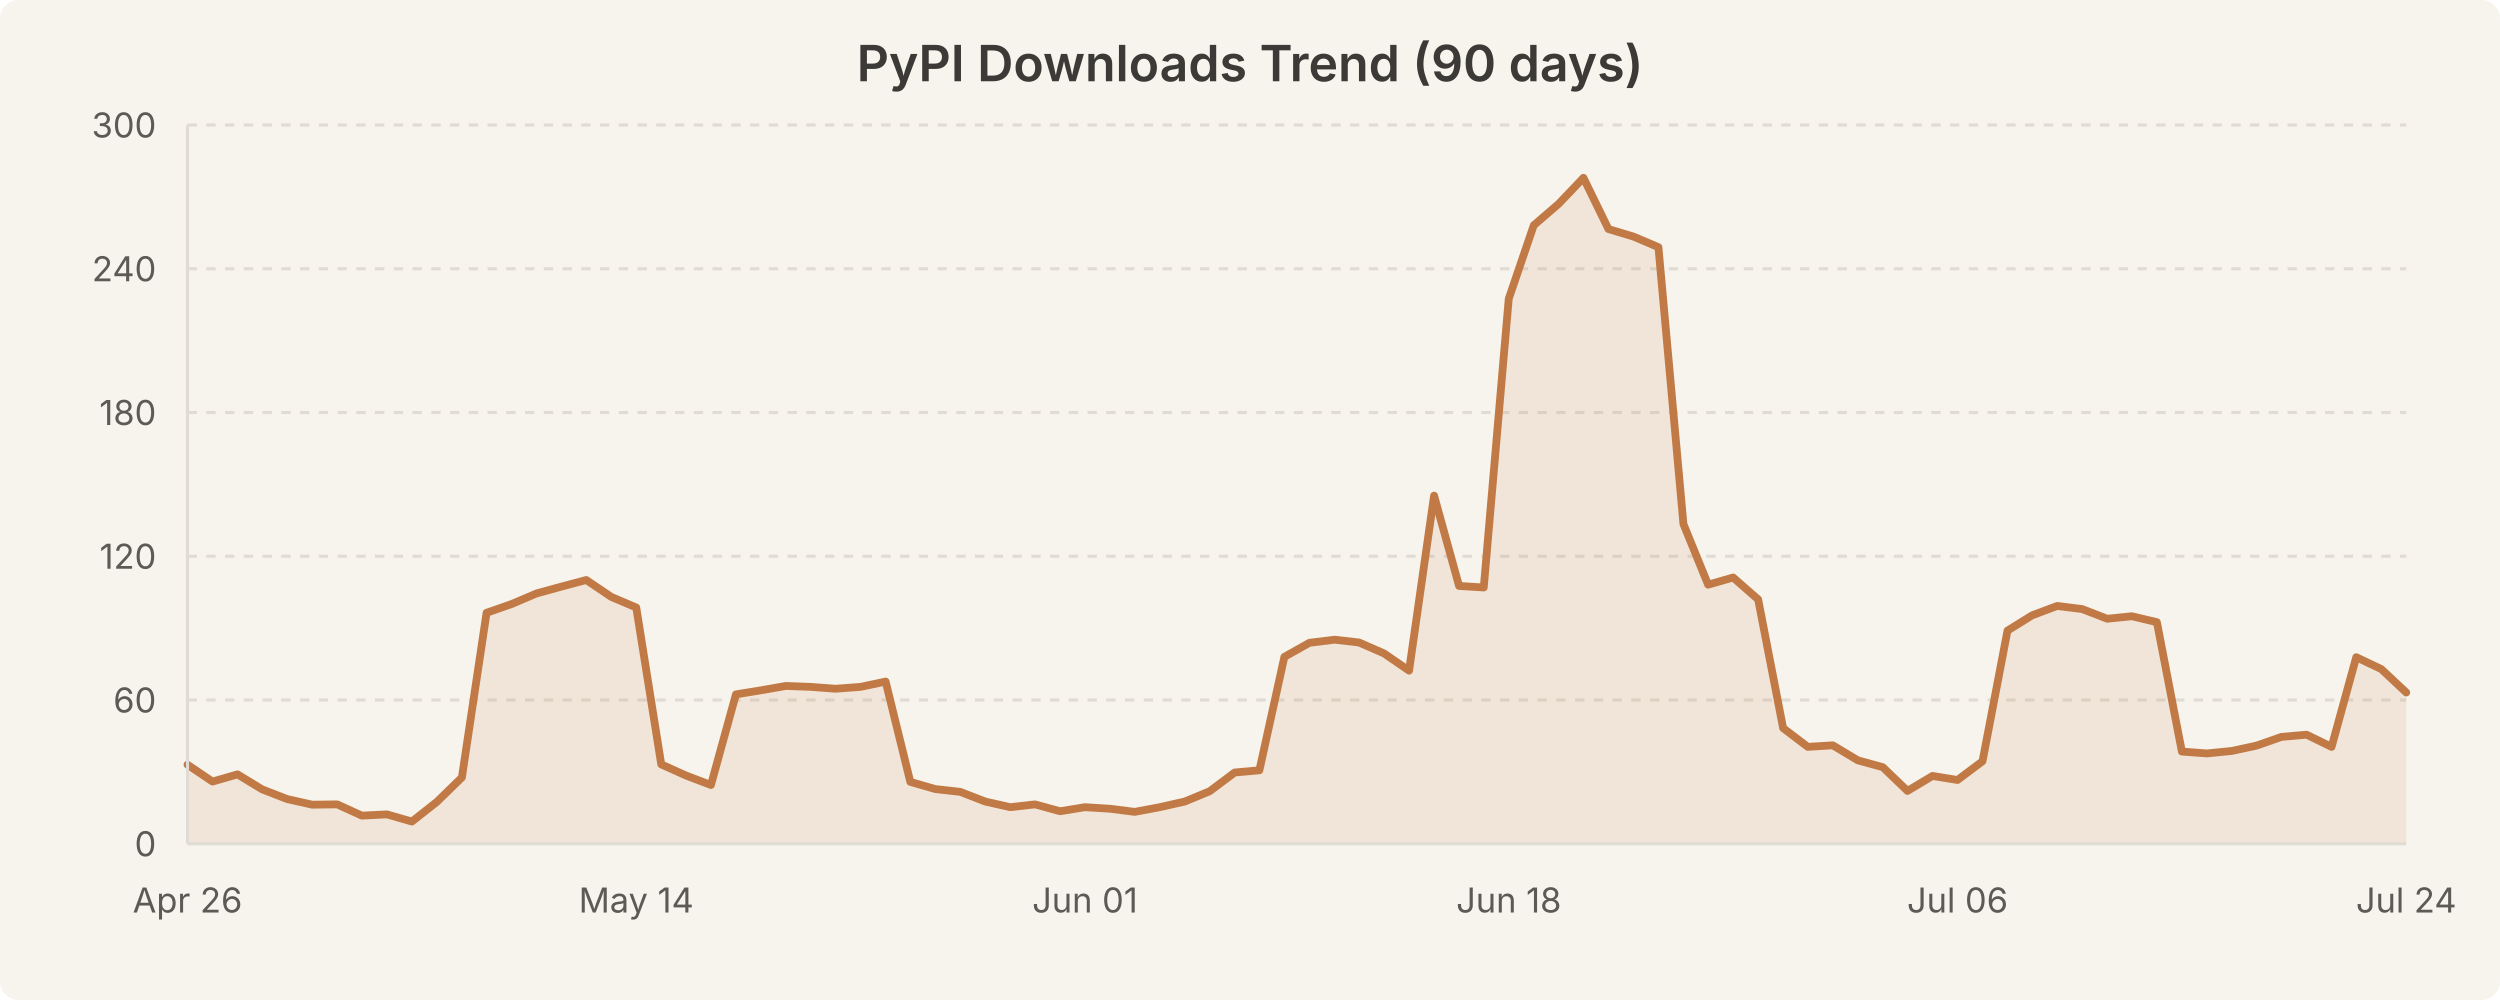
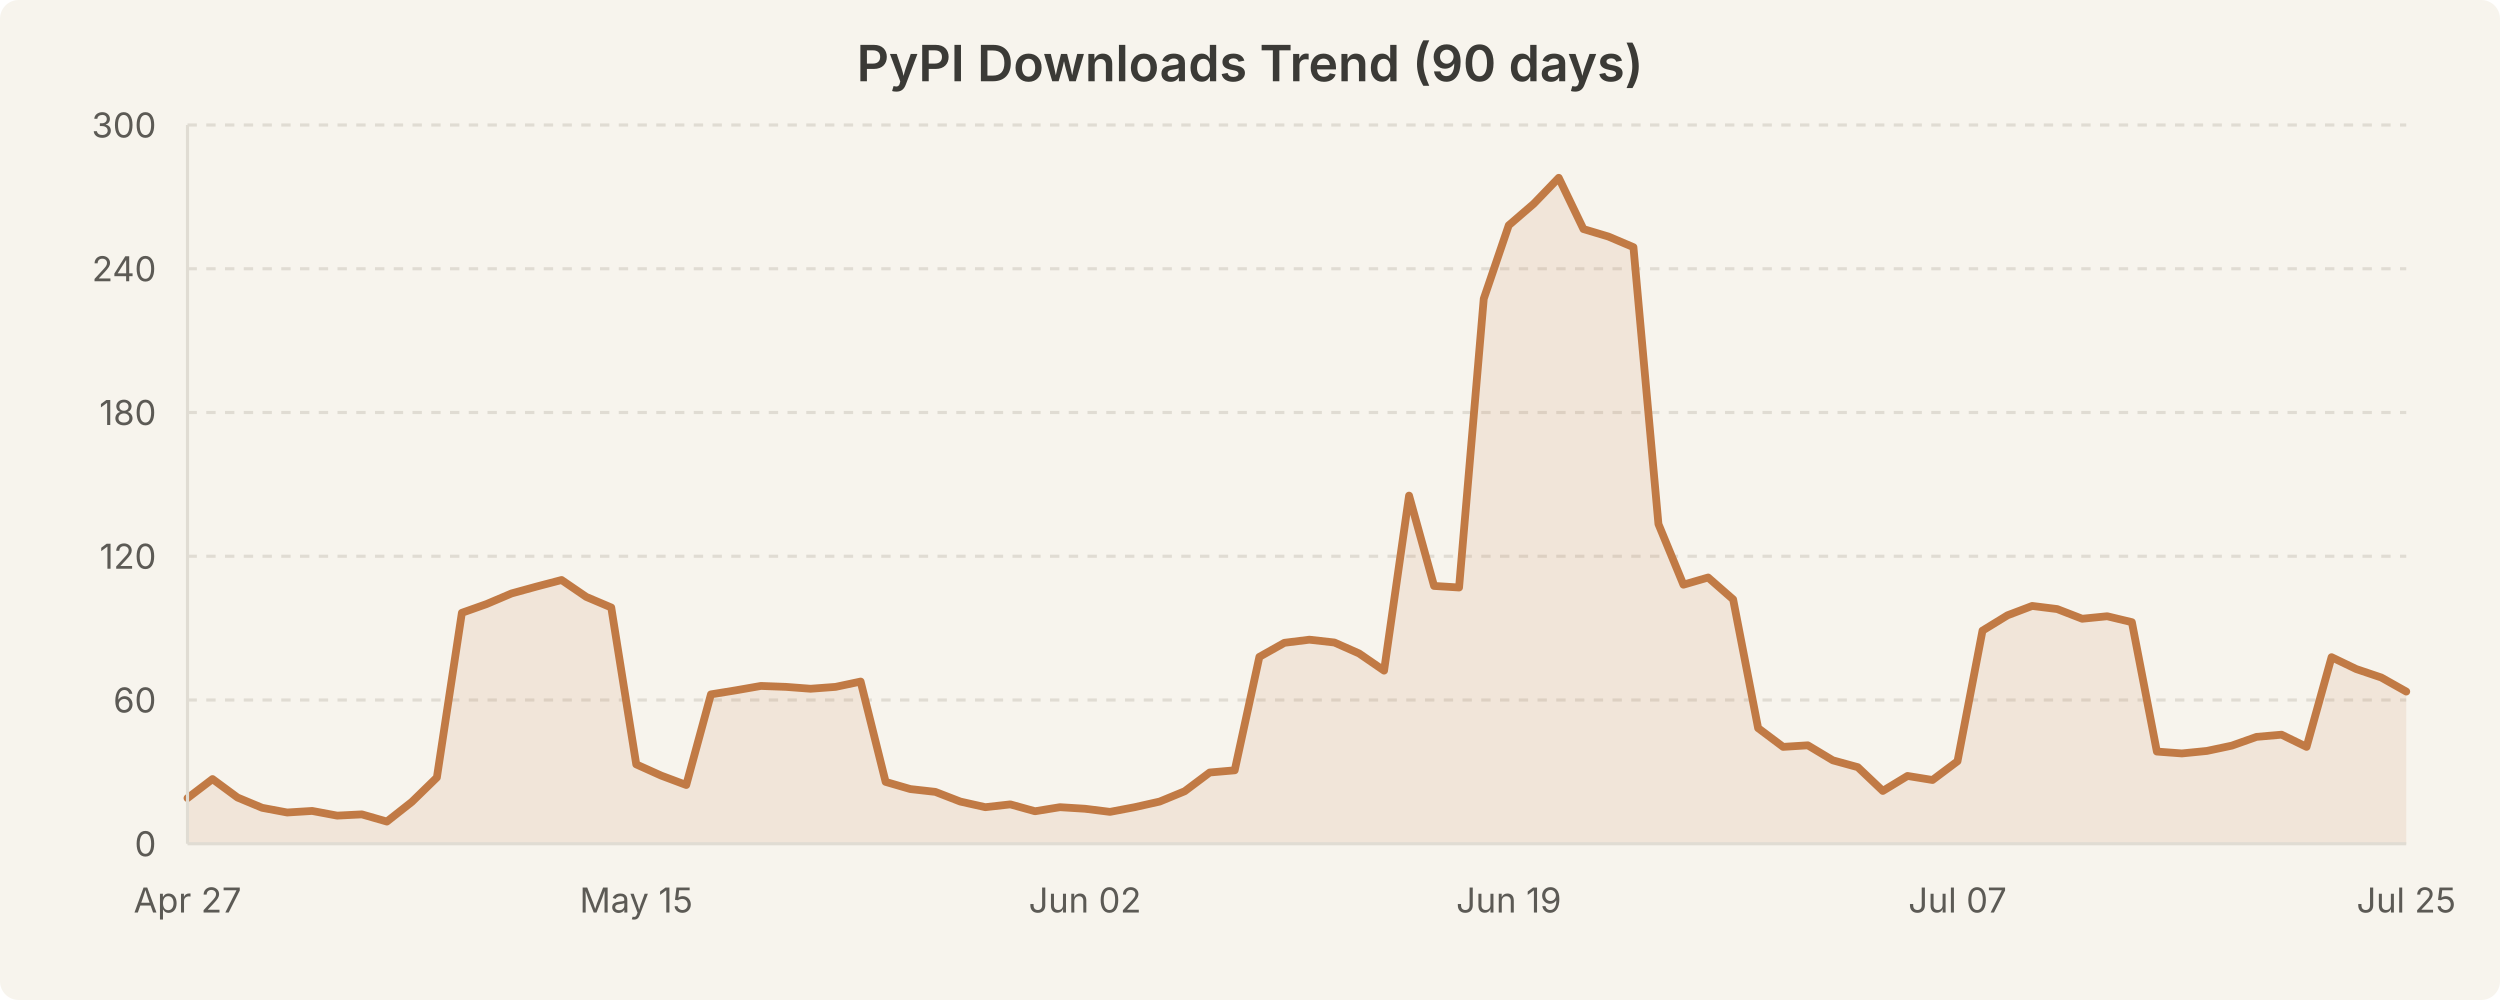
<svg xmlns="http://www.w3.org/2000/svg" width="800" height="320" viewBox="0 0 800 320" style="background-color:#f7f4ed">
  <rect width="800" height="320" fill="#f7f4ed" rx="6" />
  <text x="400.0" y="26" text-anchor="middle" font-family="system-ui, -apple-system, Segoe UI, sans-serif" font-size="16" font-weight="600" fill="#3b3a36">PyPI Downloads Trend (90 days)</text>
  <line x1="60" y1="224.0" x2="770" y2="224.0" stroke="#e0dcd3" stroke-width="1" stroke-dasharray="3,3" />
  <line x1="60" y1="178.0" x2="770" y2="178.0" stroke="#e0dcd3" stroke-width="1" stroke-dasharray="3,3" />
  <line x1="60" y1="132.0" x2="770" y2="132.0" stroke="#e0dcd3" stroke-width="1" stroke-dasharray="3,3" />
  <line x1="60" y1="86.0" x2="770" y2="86.0" stroke="#e0dcd3" stroke-width="1" stroke-dasharray="3,3" />
  <line x1="60" y1="40.0" x2="770" y2="40.0" stroke="#e0dcd3" stroke-width="1" stroke-dasharray="3,3" />
-   <path d="M 60.0 244.7 L 68.0 250.1 L 76.0 247.8 L 83.9 252.6 L 91.9 255.7 L 99.9 257.5 L 107.9 257.4 L 115.8 261.0 L 123.8 260.6 L 131.8 262.9 L 139.8 256.6 L 147.8 248.8 L 155.7 196.1 L 163.7 193.3 L 171.7 189.9 L 179.7 187.7 L 187.6 185.6 L 195.6 191.0 L 203.6 194.4 L 211.6 244.6 L 219.6 248.2 L 227.5 251.2 L 235.5 222.2 L 243.5 220.9 L 251.5 219.5 L 259.4 219.8 L 267.4 220.4 L 275.4 219.8 L 283.4 218.1 L 291.3 250.2 L 299.3 252.5 L 307.3 253.4 L 315.3 256.5 L 323.3 258.3 L 331.2 257.4 L 339.2 259.6 L 347.2 258.3 L 355.2 258.8 L 363.1 259.8 L 371.1 258.3 L 379.1 256.5 L 387.1 253.2 L 395.1 247.2 L 403.0 246.5 L 411.0 210.2 L 419.0 205.7 L 427.0 204.7 L 434.9 205.6 L 442.9 209.1 L 450.9 214.6 L 458.9 158.6 L 466.9 187.5 L 474.8 188.0 L 482.8 95.6 L 490.8 72.1 L 498.8 65.2 L 506.7 56.9 L 514.7 73.3 L 522.7 75.7 L 530.7 79.1 L 538.7 167.7 L 546.6 187.1 L 554.6 184.8 L 562.6 191.8 L 570.6 233.0 L 578.5 239.0 L 586.5 238.5 L 594.5 243.3 L 602.5 245.5 L 610.4 253.1 L 618.4 248.3 L 626.4 249.6 L 634.4 243.6 L 642.4 201.8 L 650.3 196.9 L 658.3 193.9 L 666.3 194.9 L 674.3 198.0 L 682.2 197.2 L 690.2 199.1 L 698.2 240.5 L 706.2 241.1 L 714.2 240.3 L 722.1 238.6 L 730.1 235.8 L 738.1 235.1 L 746.1 239.0 L 754.0 210.3 L 762.0 214.1 L 770.0 221.6 L 770.0 270.0 L 60.0 270.0 Z" fill="rgba(193, 122, 69, 0.12)" stroke="none" />
-   <path d="M 60.0 244.7 L 68.0 250.1 L 76.0 247.8 L 83.9 252.6 L 91.9 255.7 L 99.9 257.5 L 107.9 257.4 L 115.8 261.0 L 123.8 260.6 L 131.8 262.9 L 139.8 256.6 L 147.8 248.8 L 155.7 196.1 L 163.7 193.3 L 171.7 189.9 L 179.7 187.7 L 187.6 185.6 L 195.6 191.0 L 203.6 194.4 L 211.6 244.6 L 219.6 248.2 L 227.5 251.2 L 235.5 222.2 L 243.5 220.9 L 251.5 219.5 L 259.4 219.8 L 267.4 220.4 L 275.4 219.8 L 283.4 218.1 L 291.3 250.2 L 299.3 252.5 L 307.3 253.4 L 315.3 256.5 L 323.3 258.3 L 331.2 257.4 L 339.2 259.6 L 347.2 258.3 L 355.2 258.8 L 363.1 259.8 L 371.1 258.3 L 379.1 256.5 L 387.1 253.2 L 395.1 247.2 L 403.0 246.5 L 411.0 210.2 L 419.0 205.7 L 427.0 204.7 L 434.9 205.6 L 442.9 209.1 L 450.9 214.6 L 458.9 158.6 L 466.9 187.5 L 474.8 188.0 L 482.8 95.6 L 490.8 72.1 L 498.8 65.2 L 506.7 56.9 L 514.7 73.3 L 522.7 75.7 L 530.7 79.1 L 538.7 167.7 L 546.6 187.1 L 554.6 184.8 L 562.6 191.8 L 570.6 233.0 L 578.5 239.0 L 586.5 238.5 L 594.5 243.3 L 602.5 245.5 L 610.4 253.1 L 618.4 248.3 L 626.4 249.6 L 634.4 243.6 L 642.4 201.8 L 650.3 196.9 L 658.3 193.9 L 666.3 194.9 L 674.3 198.0 L 682.2 197.2 L 690.2 199.1 L 698.2 240.5 L 706.2 241.1 L 714.2 240.3 L 722.1 238.6 L 730.1 235.8 L 738.1 235.1 L 746.1 239.0 L 754.0 210.3 L 762.0 214.1 L 770.0 221.6" fill="none" stroke="#c17a45" stroke-width="2.5" stroke-linecap="round" stroke-linejoin="round" />
+   <path d="M 60.0 255.4 L 68.0 249.3 L 76.0 255.2 L 83.9 258.5 L 91.9 260.0 L 99.9 259.5 L 107.9 261.0 L 115.8 260.6 L 123.8 262.9 L 131.8 256.6 L 139.8 248.8 L 147.8 196.1 L 155.7 193.3 L 163.7 189.9 L 171.7 187.7 L 179.7 185.6 L 187.6 191.0 L 195.6 194.4 L 203.6 244.6 L 211.6 248.2 L 219.6 251.2 L 227.5 222.2 L 235.5 220.9 L 243.5 219.5 L 251.5 219.8 L 259.4 220.4 L 267.4 219.8 L 275.4 218.1 L 283.4 250.2 L 291.3 252.5 L 299.3 253.4 L 307.3 256.5 L 315.3 258.3 L 323.3 257.4 L 331.2 259.6 L 339.2 258.3 L 347.2 258.8 L 355.2 259.8 L 363.1 258.3 L 371.1 256.5 L 379.1 253.2 L 387.1 247.2 L 395.1 246.5 L 403.0 210.2 L 411.0 205.7 L 419.0 204.7 L 427.0 205.6 L 434.9 209.1 L 442.9 214.6 L 450.9 158.6 L 458.9 187.5 L 466.9 188.0 L 474.8 95.6 L 482.8 72.1 L 490.8 65.2 L 498.8 56.9 L 506.7 73.3 L 514.7 75.7 L 522.7 79.1 L 530.7 167.7 L 538.7 187.1 L 546.6 184.8 L 554.6 191.8 L 562.6 233.0 L 570.6 239.0 L 578.5 238.5 L 586.5 243.3 L 594.5 245.5 L 602.5 253.1 L 610.4 248.3 L 618.4 249.6 L 626.4 243.6 L 634.4 201.8 L 642.4 196.9 L 650.3 193.9 L 658.3 194.9 L 666.3 198.0 L 674.3 197.2 L 682.2 199.1 L 690.2 240.5 L 698.2 241.1 L 706.2 240.3 L 714.2 238.6 L 722.1 235.8 L 730.1 235.1 L 738.1 239.0 L 746.1 210.3 L 754.0 214.1 L 762.0 216.8 L 770.0 221.3 L 770.0 270.0 L 60.0 270.0 Z" fill="rgba(193, 122, 69, 0.12)" stroke="none" />
+   <path d="M 60.0 255.4 L 68.0 249.3 L 76.0 255.2 L 83.9 258.5 L 91.9 260.0 L 99.9 259.5 L 107.9 261.0 L 115.8 260.6 L 123.8 262.9 L 131.8 256.6 L 139.8 248.8 L 147.8 196.1 L 155.7 193.3 L 163.7 189.9 L 171.7 187.7 L 179.7 185.6 L 187.6 191.0 L 195.6 194.4 L 203.6 244.6 L 211.6 248.2 L 219.6 251.2 L 227.5 222.2 L 235.5 220.9 L 243.5 219.5 L 251.5 219.8 L 259.4 220.4 L 267.4 219.8 L 275.4 218.1 L 283.4 250.2 L 291.3 252.5 L 299.3 253.4 L 307.3 256.5 L 315.3 258.3 L 323.3 257.4 L 331.2 259.6 L 339.2 258.3 L 347.2 258.8 L 355.2 259.8 L 363.1 258.3 L 371.1 256.5 L 379.1 253.2 L 387.1 247.2 L 395.1 246.5 L 403.0 210.2 L 411.0 205.7 L 419.0 204.7 L 427.0 205.6 L 434.9 209.1 L 442.9 214.6 L 450.9 158.6 L 458.9 187.5 L 466.9 188.0 L 474.8 95.6 L 482.8 72.1 L 490.8 65.2 L 498.8 56.9 L 506.7 73.3 L 514.7 75.7 L 522.7 79.1 L 530.7 167.7 L 538.7 187.1 L 546.6 184.8 L 554.6 191.8 L 562.6 233.0 L 570.6 239.0 L 578.5 238.5 L 586.5 243.3 L 594.5 245.5 L 602.5 253.1 L 610.4 248.3 L 618.4 249.6 L 626.4 243.6 L 634.4 201.8 L 642.4 196.9 L 650.3 193.9 L 658.3 194.9 L 666.3 198.0 L 674.3 197.2 L 682.2 199.1 L 690.2 240.5 L 698.2 241.1 L 706.2 240.3 L 714.2 238.6 L 722.1 235.8 L 730.1 235.1 L 738.1 239.0 L 746.1 210.3 L 754.0 214.1 L 762.0 216.8 L 770.0 221.3" fill="none" stroke="#c17a45" stroke-width="2.5" stroke-linecap="round" stroke-linejoin="round" />
  <text x="50" y="274.0" text-anchor="end" font-family="system-ui, -apple-system, Segoe UI, sans-serif" font-size="11" fill="#5c5a55">0</text>
  <text x="50" y="228.0" text-anchor="end" font-family="system-ui, -apple-system, Segoe UI, sans-serif" font-size="11" fill="#5c5a55">60</text>
  <text x="50" y="182.0" text-anchor="end" font-family="system-ui, -apple-system, Segoe UI, sans-serif" font-size="11" fill="#5c5a55">120</text>
  <text x="50" y="136.0" text-anchor="end" font-family="system-ui, -apple-system, Segoe UI, sans-serif" font-size="11" fill="#5c5a55">180</text>
  <text x="50" y="90.0" text-anchor="end" font-family="system-ui, -apple-system, Segoe UI, sans-serif" font-size="11" fill="#5c5a55">240</text>
  <text x="50" y="44.0" text-anchor="end" font-family="system-ui, -apple-system, Segoe UI, sans-serif" font-size="11" fill="#5c5a55">300</text>
-   <text x="60.0" y="292" text-anchor="middle" font-family="system-ui, -apple-system, Segoe UI, sans-serif" font-size="11" fill="#5c5a55">Apr 26</text>
-   <text x="203.596" y="292" text-anchor="middle" font-family="system-ui, -apple-system, Segoe UI, sans-serif" font-size="11" fill="#5c5a55">May 14</text>
-   <text x="347.191" y="292" text-anchor="middle" font-family="system-ui, -apple-system, Segoe UI, sans-serif" font-size="11" fill="#5c5a55">Jun 01</text>
-   <text x="482.809" y="292" text-anchor="middle" font-family="system-ui, -apple-system, Segoe UI, sans-serif" font-size="11" fill="#5c5a55">Jun 18</text>
-   <text x="626.404" y="292" text-anchor="middle" font-family="system-ui, -apple-system, Segoe UI, sans-serif" font-size="11" fill="#5c5a55">Jul 06</text>
-   <text x="770.0" y="292" text-anchor="middle" font-family="system-ui, -apple-system, Segoe UI, sans-serif" font-size="11" fill="#5c5a55">Jul 24</text>
+   <text x="60.0" y="292" text-anchor="middle" font-family="system-ui, -apple-system, Segoe UI, sans-serif" font-size="11" fill="#5c5a55">Apr 27</text>
+   <text x="203.596" y="292" text-anchor="middle" font-family="system-ui, -apple-system, Segoe UI, sans-serif" font-size="11" fill="#5c5a55">May 15</text>
+   <text x="347.191" y="292" text-anchor="middle" font-family="system-ui, -apple-system, Segoe UI, sans-serif" font-size="11" fill="#5c5a55">Jun 02</text>
+   <text x="482.809" y="292" text-anchor="middle" font-family="system-ui, -apple-system, Segoe UI, sans-serif" font-size="11" fill="#5c5a55">Jun 19</text>
+   <text x="626.404" y="292" text-anchor="middle" font-family="system-ui, -apple-system, Segoe UI, sans-serif" font-size="11" fill="#5c5a55">Jul 07</text>
+   <text x="770.0" y="292" text-anchor="middle" font-family="system-ui, -apple-system, Segoe UI, sans-serif" font-size="11" fill="#5c5a55">Jul 25</text>
  <line x1="60" y1="40" x2="60" y2="270" stroke="#e0dcd3" stroke-width="1" />
  <line x1="60" y1="270" x2="770" y2="270" stroke="#e0dcd3" stroke-width="1" />
</svg>
